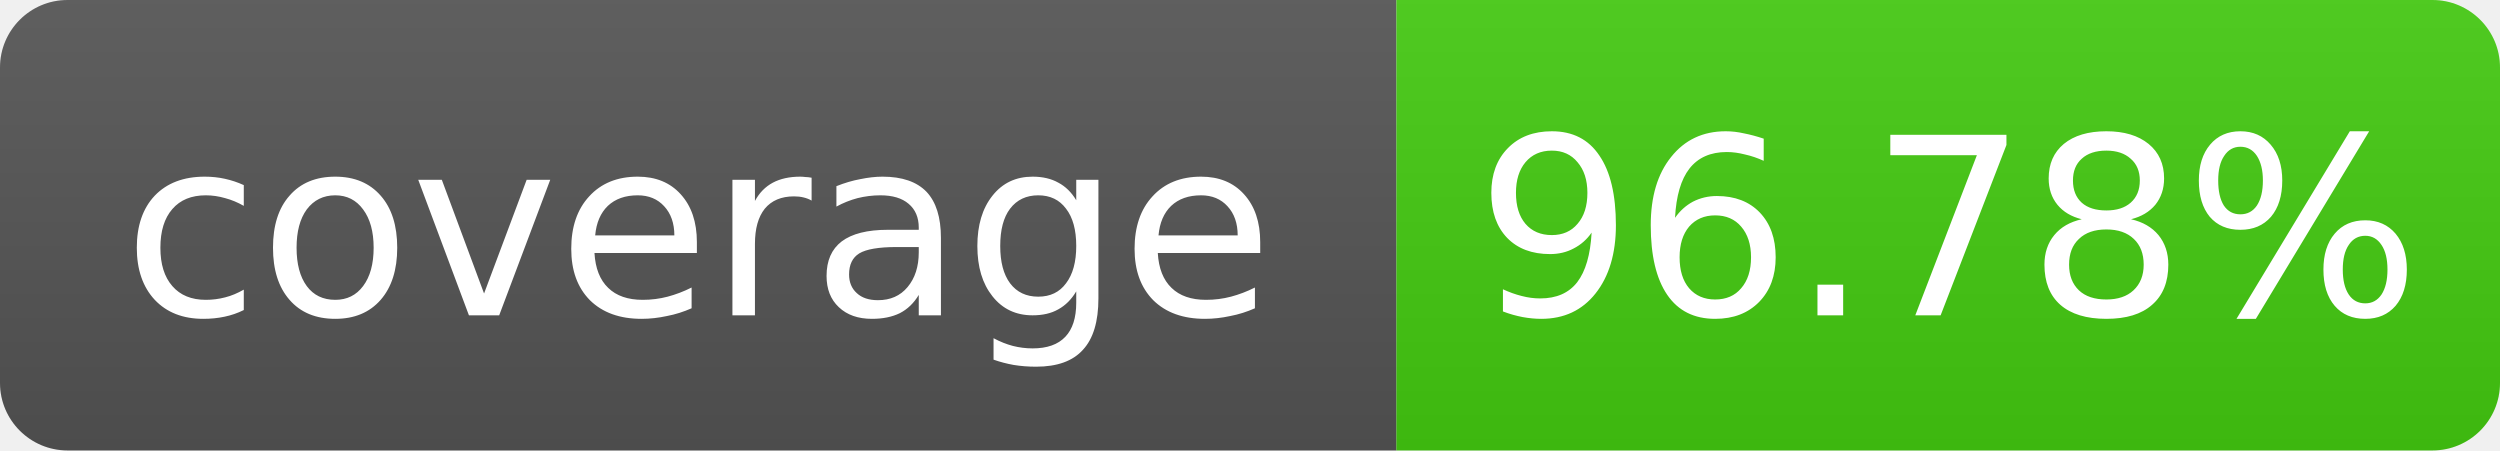
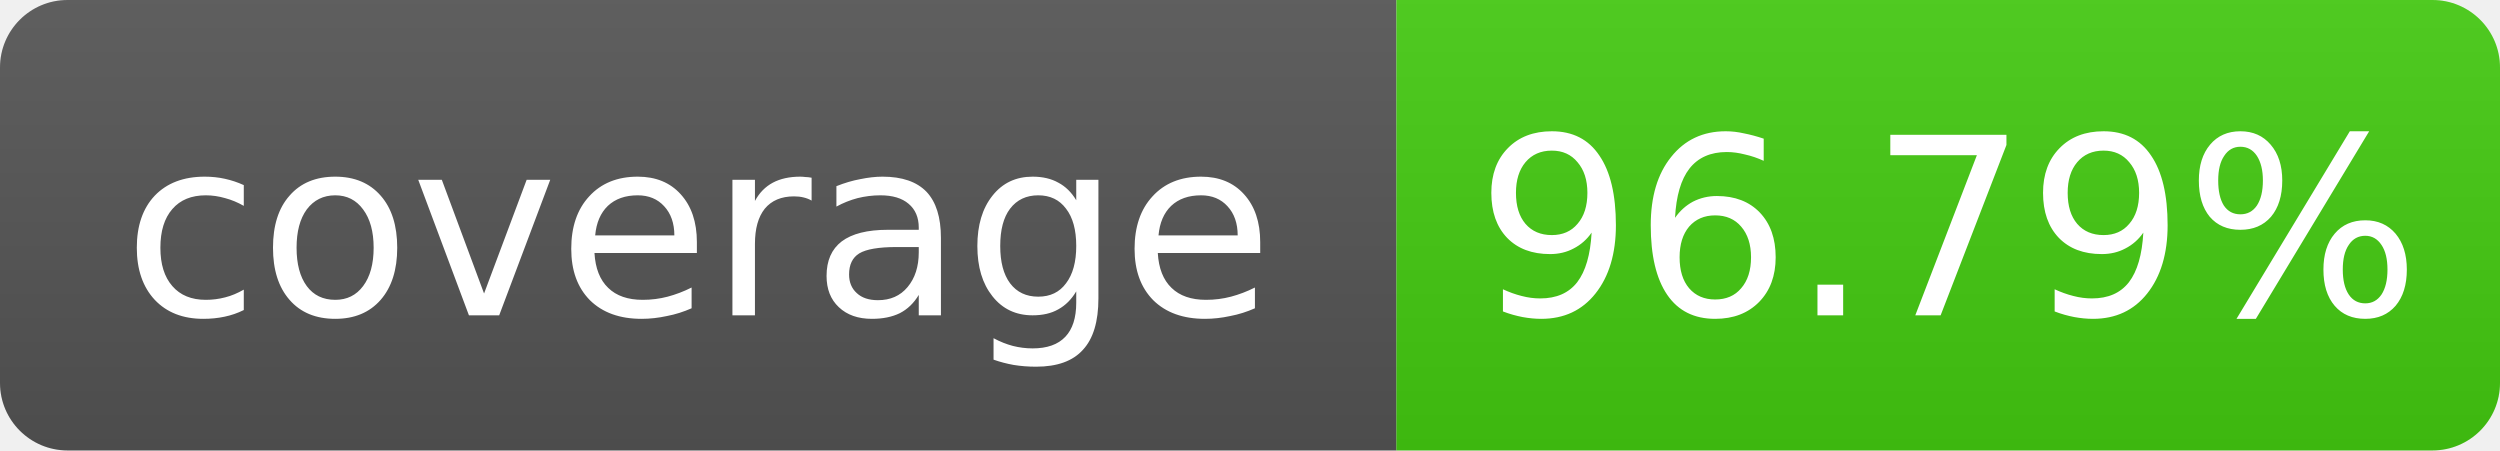
- <svg xmlns="http://www.w3.org/2000/svg" width="111" height="20" role="img" aria-label="coverage: 96.78%">
+ <svg xmlns="http://www.w3.org/2000/svg" width="111" height="20" role="img" aria-label="coverage: 96.79%">
  <linearGradient id="s" x2="0" y2="100%">
    <stop offset="0" stop-color="#bbb" stop-opacity=".1" />
    <stop offset="1" stop-opacity=".1" />
  </linearGradient>
  <clipPath id="r">
    <rect width="111" height="20" rx="3" fill="#fff" />
  </clipPath>
  <g clip-path="url(#r)">
    <rect width="62" height="20" fill="#555" />
    <rect x="62" width="49" height="20" fill="#4c1" />
    <rect width="111" height="20" fill="url(#s)" />
  </g>
  <g fill="#fff" text-anchor="middle" font-family="Verdana,Geneva,DejaVu Sans,sans-serif" font-size="11">
    <text x="31.0" y="14">coverage</text>
-     <text x="86.5" y="14">96.78%</text>
+     <text x="86.5" y="14">96.79%</text>
  </g>
</svg>
